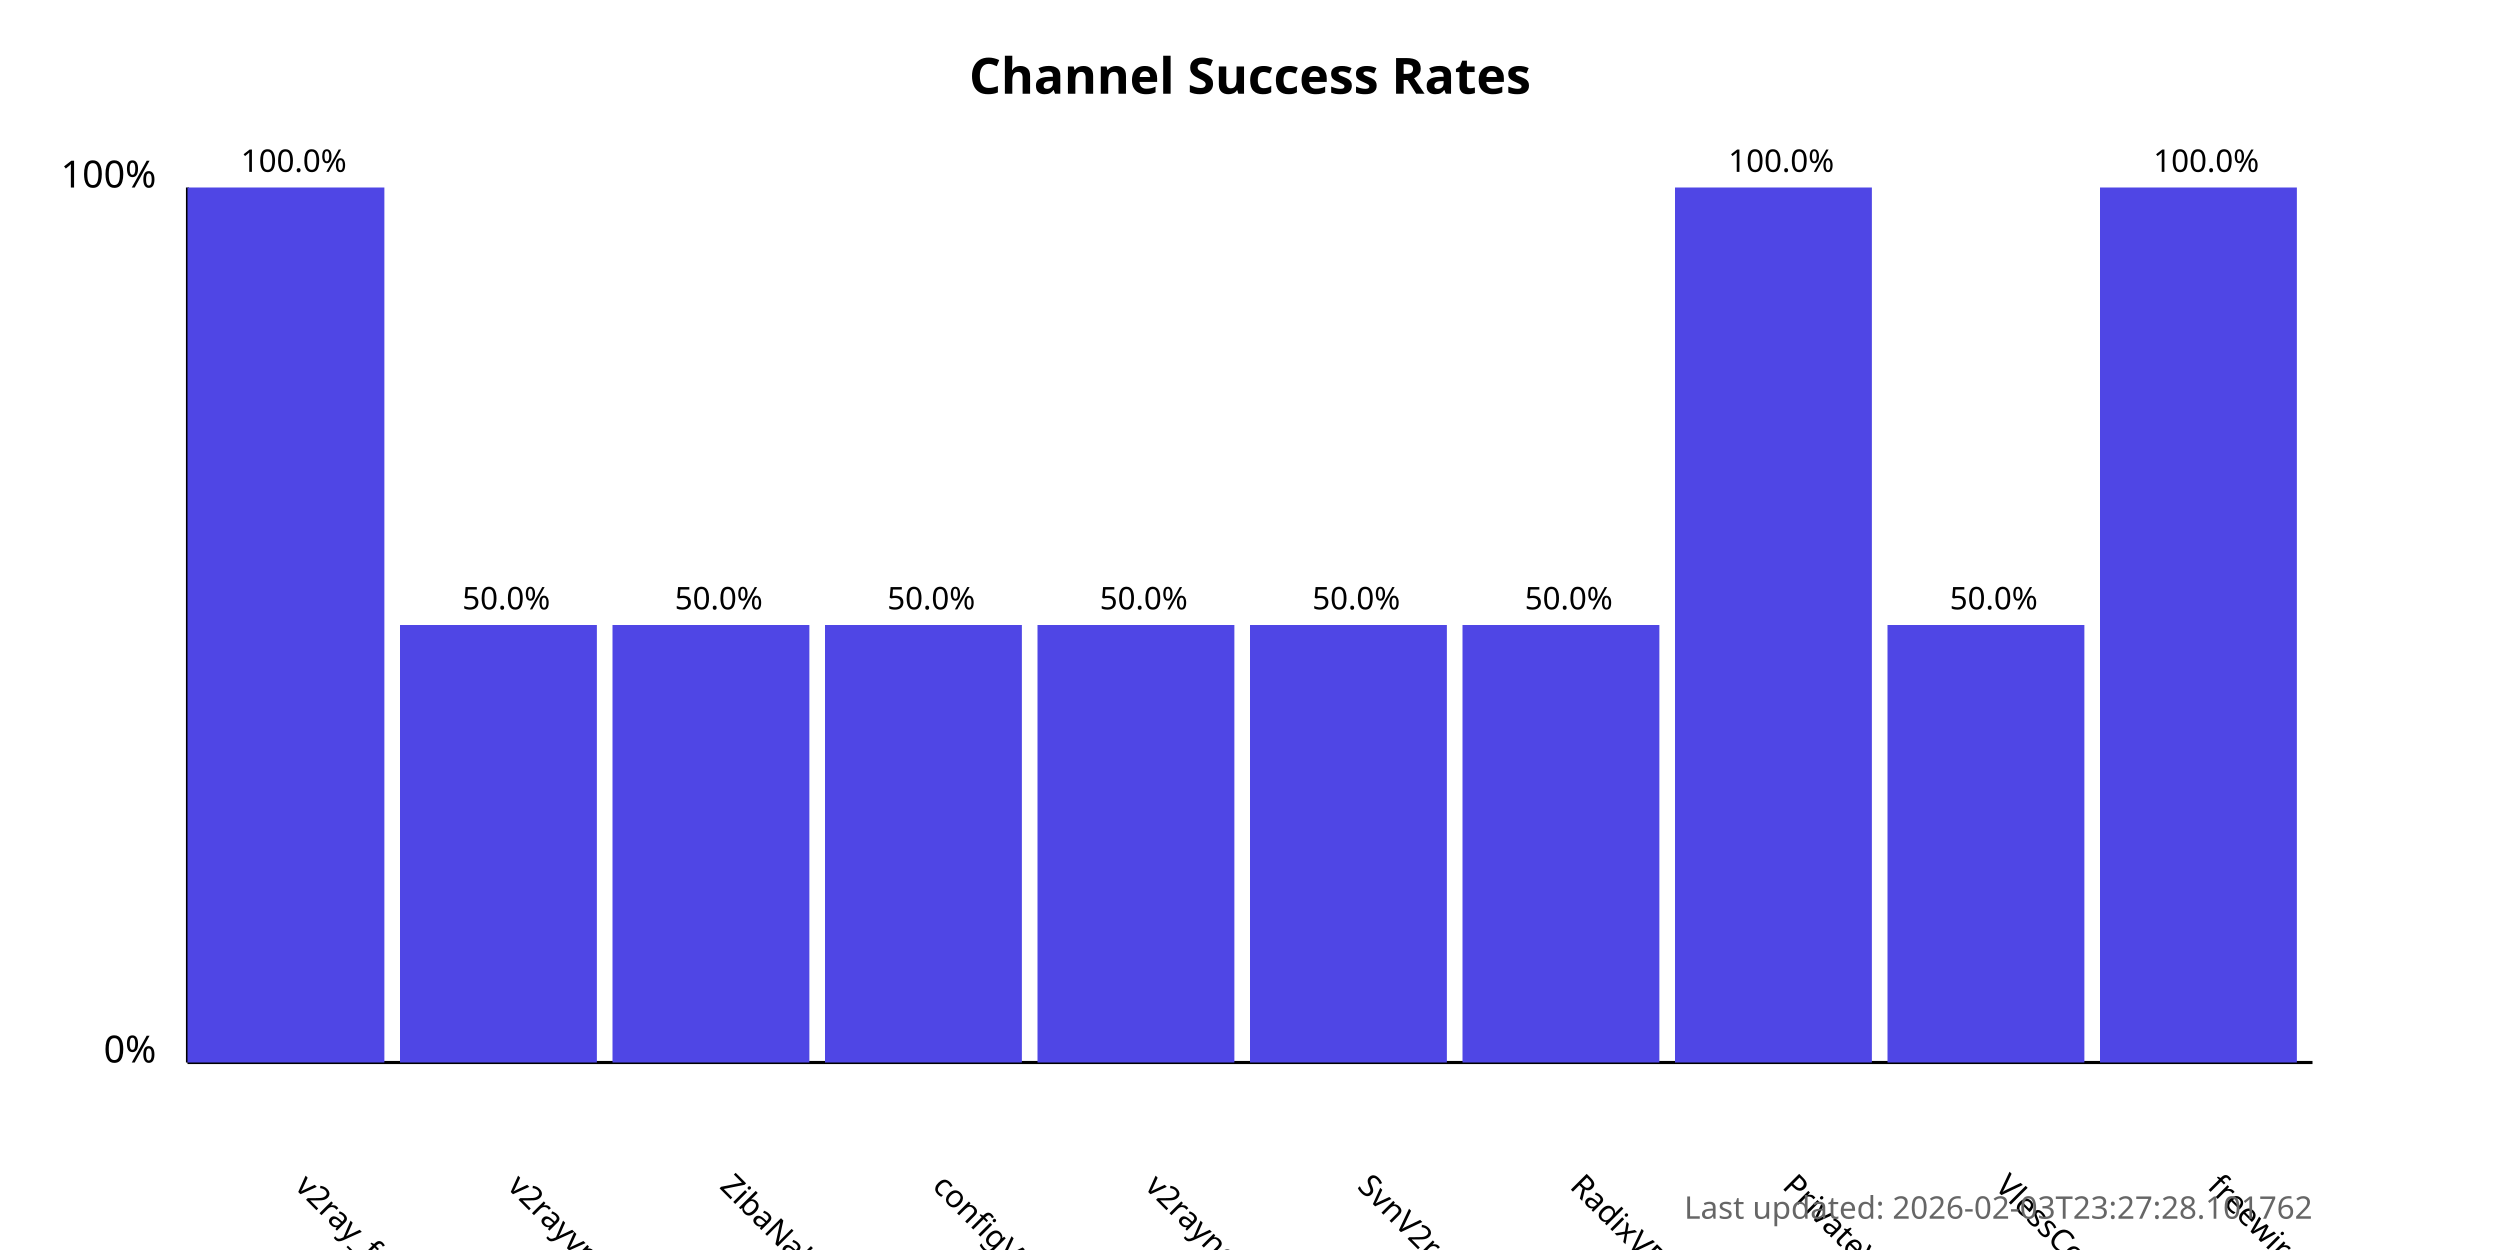
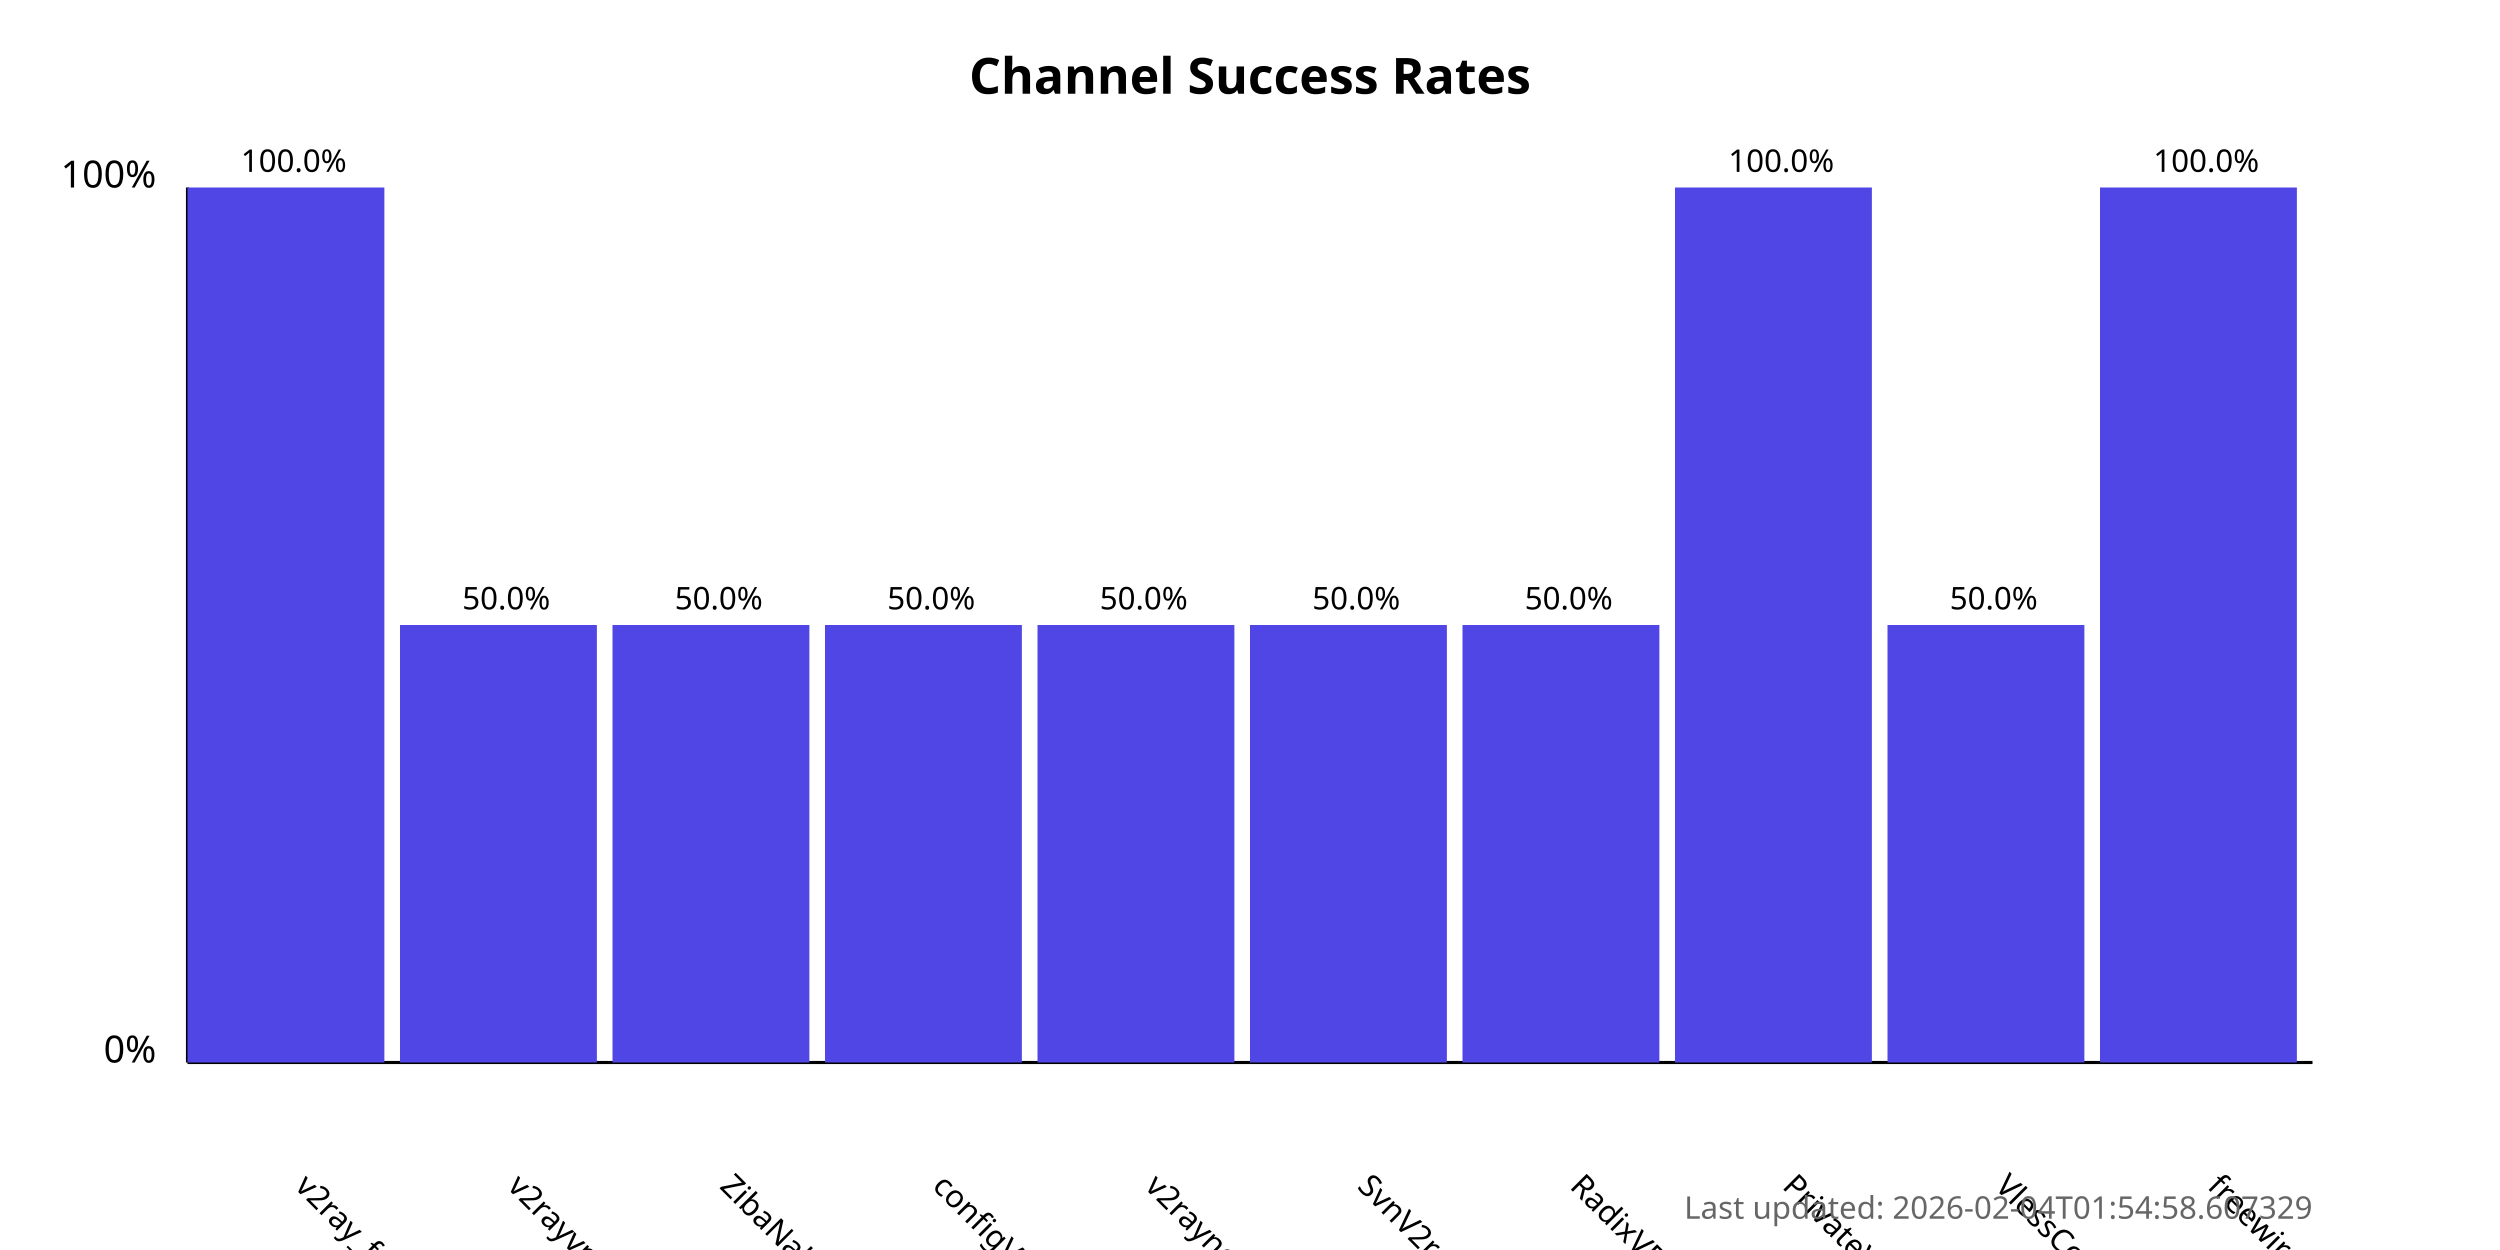
<svg xmlns="http://www.w3.org/2000/svg" width="800" height="400">
  <style>
            .chart-title { font: bold 16px sans-serif; }
            .axis-label { font: 12px sans-serif; }
            .tick-label { font: 10px sans-serif; }
            .bar { fill: #4f46e5; }
            .bar:hover { fill: #6366f1; }
            .timestamp { font: 10px sans-serif; fill: #666; }
        </style>
  <text x="400.0" y="30" text-anchor="middle" class="chart-title">
            Channel Success Rates
        </text>
  <line x1="60" y1="340" x2="60" y2="60" stroke="black" stroke-width="1" />
  <line x1="60" y1="340" x2="740" y2="340" stroke="black" stroke-width="1" />
  <text x="50" y="340" text-anchor="end" class="axis-label">0%</text>
  <text x="50" y="60" text-anchor="end" class="axis-label">100%</text>
  <g>
    <rect x="60" y="60.0" width="63.0" height="280.0" class="bar" />
    <text x="94.0" y="380" transform="rotate(45, 94.0, 380)" text-anchor="start" class="tick-label">
                v2ray_free_conf
            </text>
    <text x="94.0" y="55.0" text-anchor="middle" class="tick-label">
                100.0%
            </text>
  </g>
  <g>
    <rect x="128.0" y="200.0" width="63.0" height="140.0" class="bar" />
    <text x="162.0" y="380" transform="rotate(45, 162.0, 380)" text-anchor="start" class="tick-label">
                v2rayvpno
            </text>
    <text x="162.0" y="195.0" text-anchor="middle" class="tick-label">
                50.0%
            </text>
  </g>
  <g>
    <rect x="196.0" y="200.0" width="63.0" height="140.0" class="bar" />
    <text x="230.0" y="380" transform="rotate(45, 230.0, 380)" text-anchor="start" class="tick-label">
                ZibaNabz
            </text>
    <text x="230.0" y="195.0" text-anchor="middle" class="tick-label">
                50.0%
            </text>
  </g>
  <g>
    <rect x="264.0" y="200.0" width="63.0" height="140.0" class="bar" />
    <text x="298.0" y="380" transform="rotate(45, 298.0, 380)" text-anchor="start" class="tick-label">
                configV2rayForFree
            </text>
    <text x="298.0" y="195.0" text-anchor="middle" class="tick-label">
                50.0%
            </text>
  </g>
  <g>
    <rect x="332.0" y="200.0" width="63.0" height="140.0" class="bar" />
    <text x="366.0" y="380" transform="rotate(45, 366.0, 380)" text-anchor="start" class="tick-label">
                v2rayngvpn
            </text>
    <text x="366.0" y="195.0" text-anchor="middle" class="tick-label">
                50.0%
            </text>
  </g>
  <g>
    <rect x="400.0" y="200.0" width="63.0" height="140.0" class="bar" />
    <text x="434.0" y="380" transform="rotate(45, 434.0, 380)" text-anchor="start" class="tick-label">
                SvnV2ray
            </text>
    <text x="434.0" y="195.0" text-anchor="middle" class="tick-label">
                50.0%
            </text>
  </g>
  <g>
    <rect x="468.0" y="200.0" width="63.0" height="140.0" class="bar" />
    <text x="502.0" y="380" transform="rotate(45, 502.0, 380)" text-anchor="start" class="tick-label">
                RadixVPN
            </text>
    <text x="502.0" y="195.0" text-anchor="middle" class="tick-label">
                50.0%
            </text>
  </g>
  <g>
    <rect x="536.0" y="60.0" width="63.0" height="280.0" class="bar" />
    <text x="570.0" y="380" transform="rotate(45, 570.0, 380)" text-anchor="start" class="tick-label">
                PrivateVPNs
            </text>
    <text x="570.0" y="55.0" text-anchor="middle" class="tick-label">
                100.0%
            </text>
  </g>
  <g>
    <rect x="604.0" y="200.0" width="63.0" height="140.0" class="bar" />
    <text x="638.0" y="380" transform="rotate(45, 638.0, 380)" text-anchor="start" class="tick-label">
                VlessConfig
            </text>
    <text x="638.0" y="195.0" text-anchor="middle" class="tick-label">
                50.0%
            </text>
  </g>
  <g>
    <rect x="672.0" y="60.0" width="63.0" height="280.0" class="bar" />
    <text x="706.0" y="380" transform="rotate(45, 706.0, 380)" text-anchor="start" class="tick-label">
                freewireguard
            </text>
    <text x="706.0" y="55.0" text-anchor="middle" class="tick-label">
                100.0%
            </text>
  </g>
  <text x="740" y="390" text-anchor="end" class="timestamp">
-             Last updated: 2026-02-03T23:27:28.101762
+             Last updated: 2026-02-04T01:54:58.607329
        </text>
</svg>
